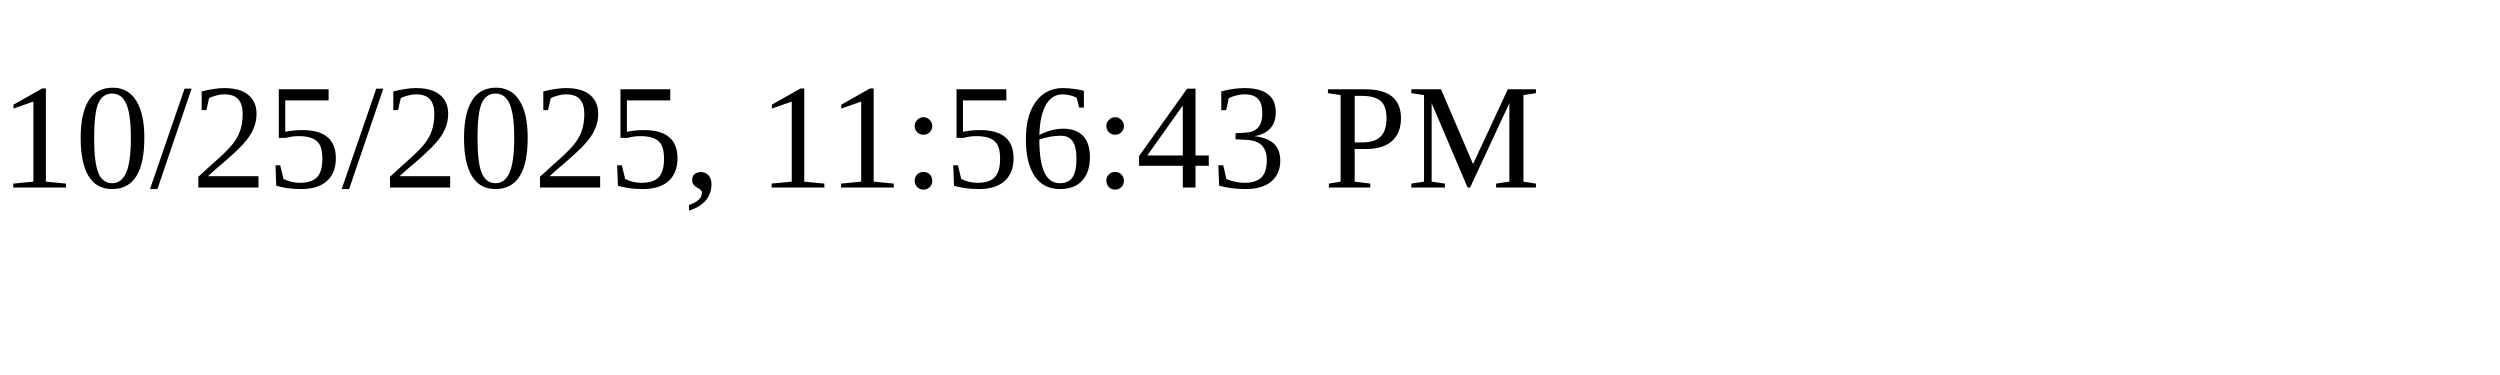
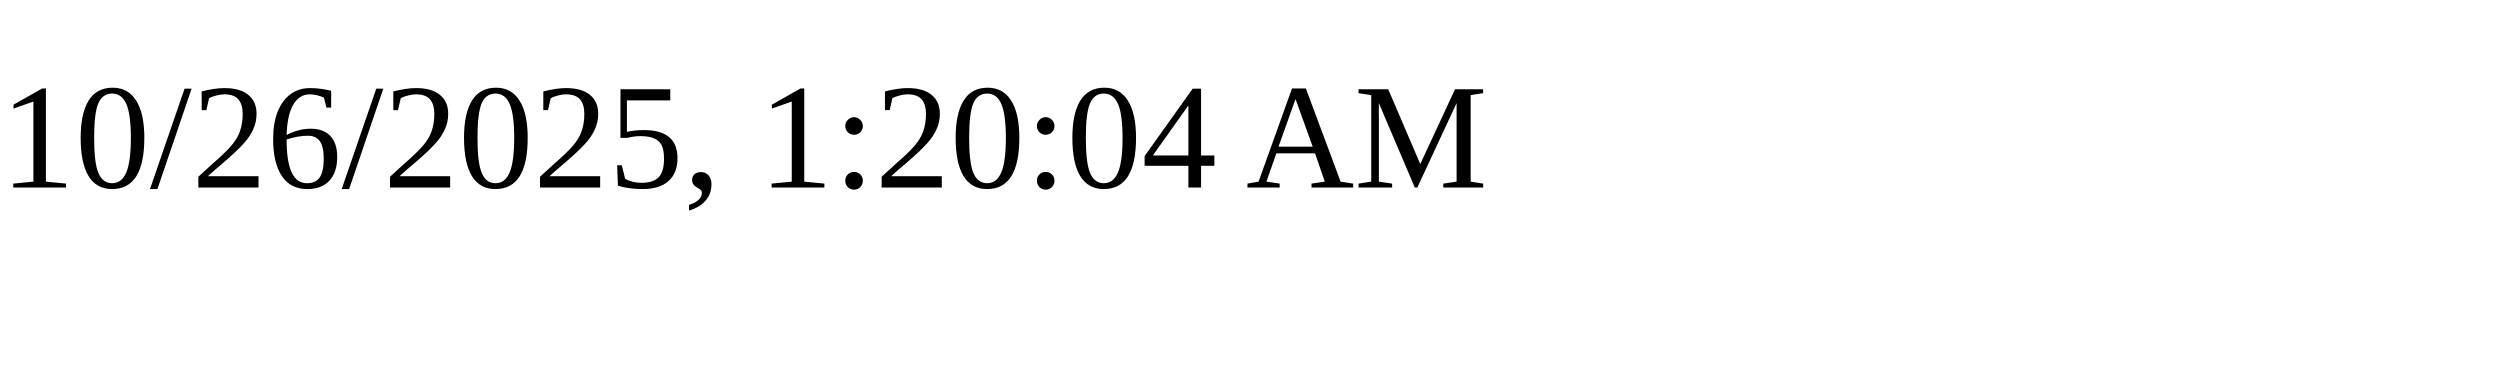
<svg xmlns="http://www.w3.org/2000/svg" height="30" width="200">
-   <text x="0" y="15">10/25/2025, 11:56:43 PM</text>
+   <text x="0" y="15">10/26/2025, 1:20:04 AM</text>
</svg>
